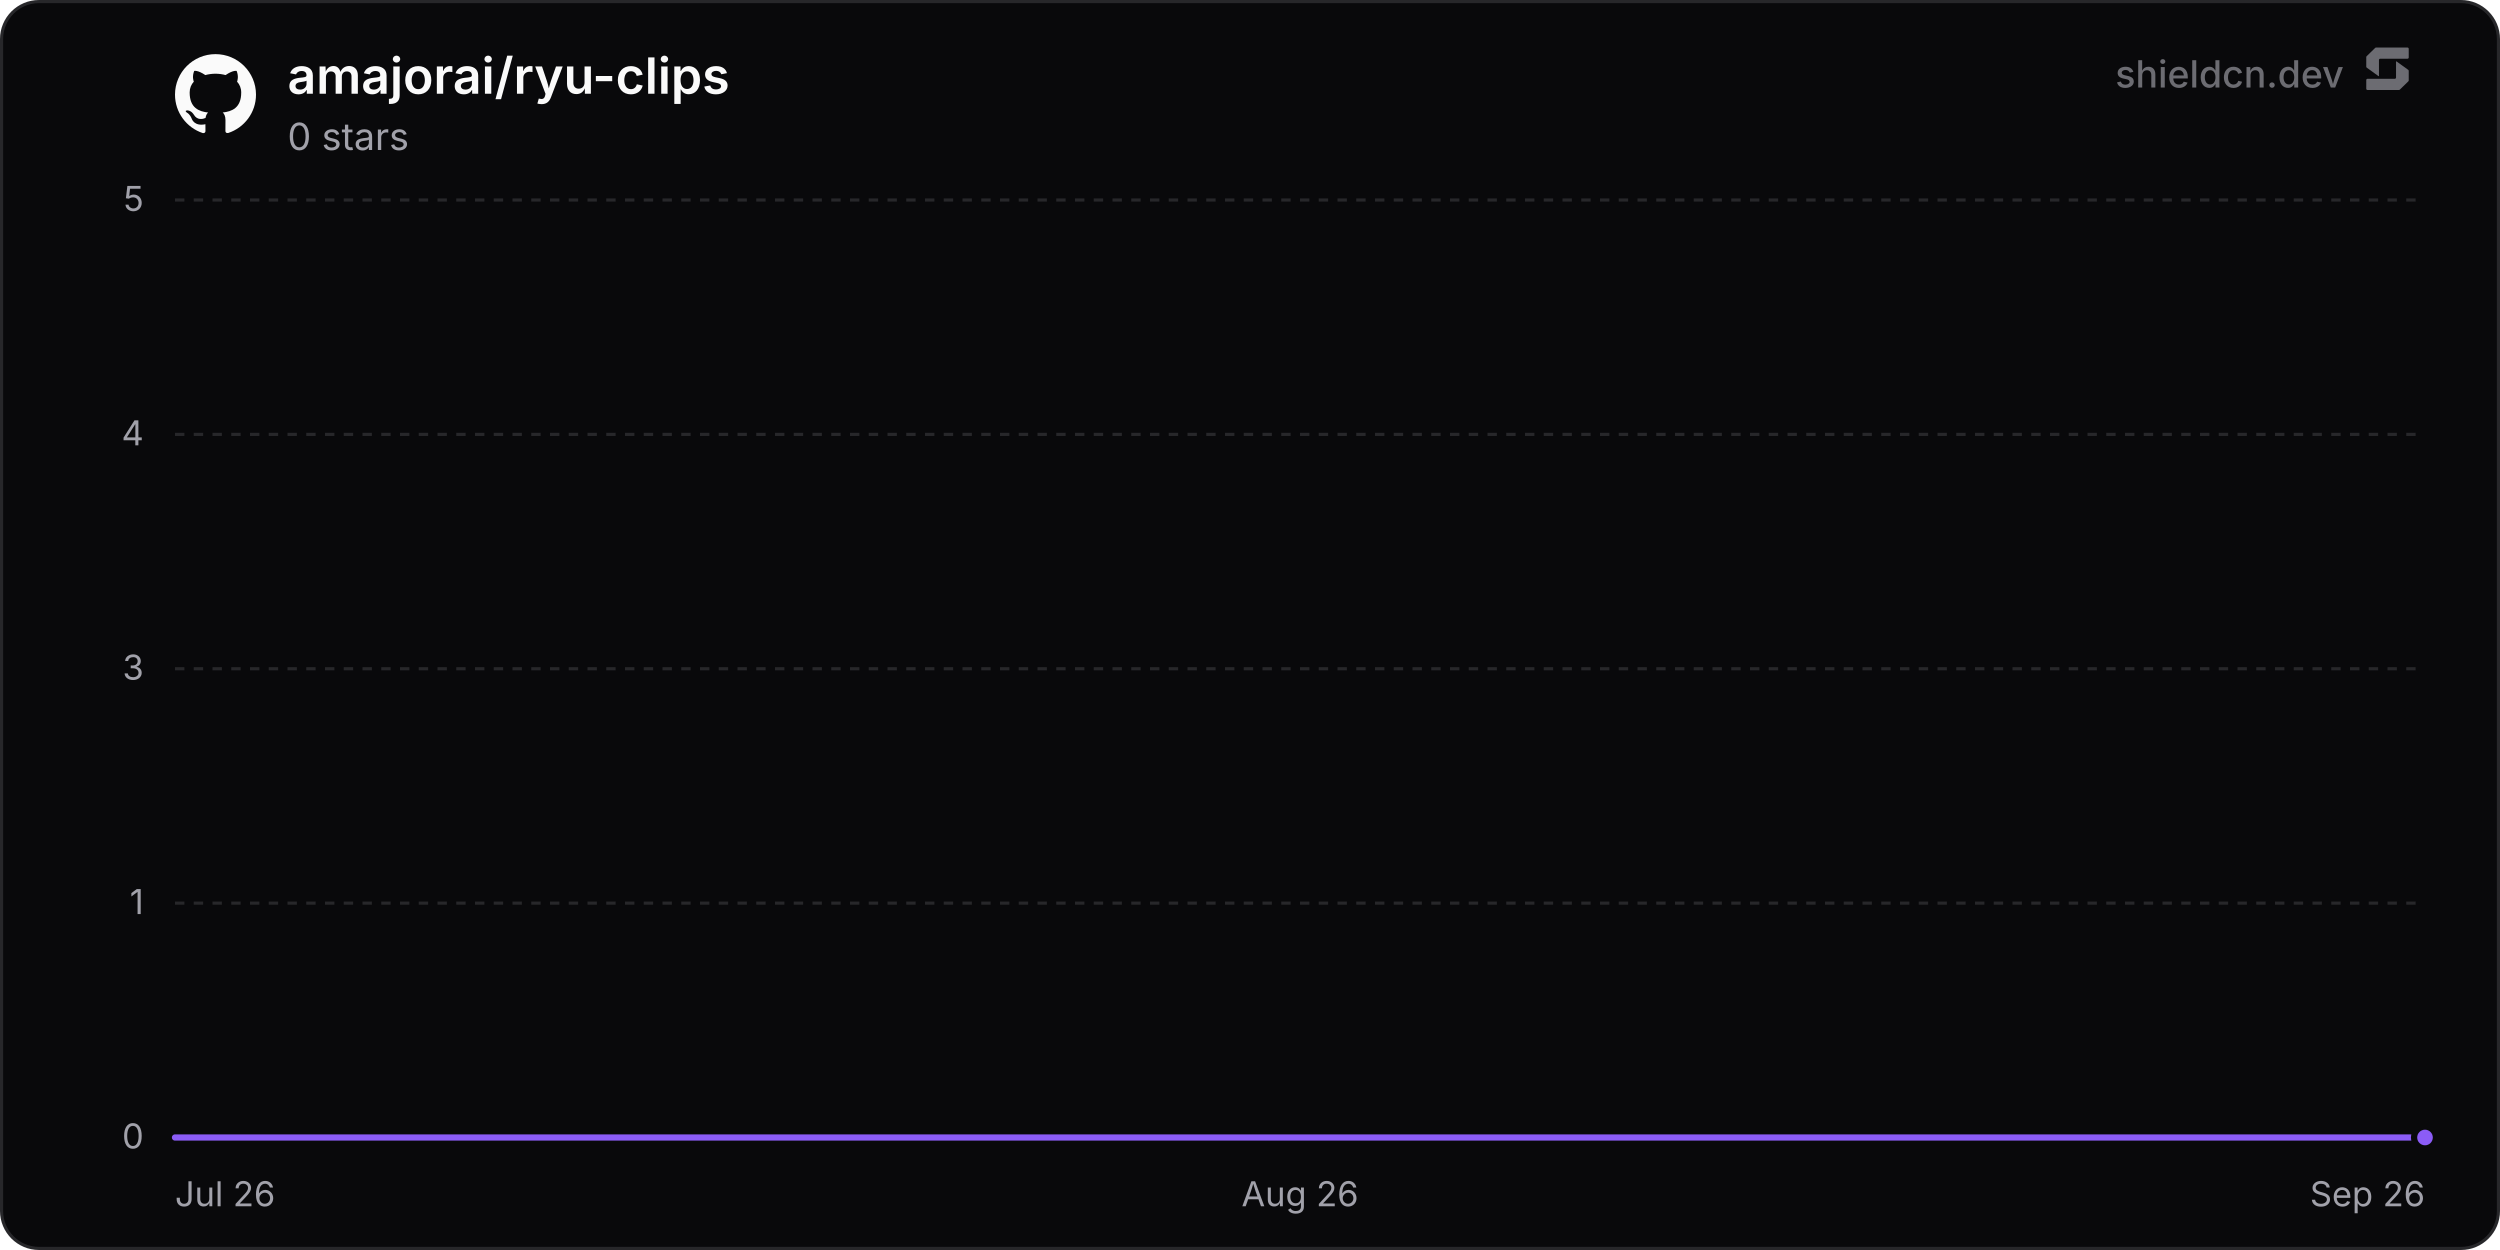
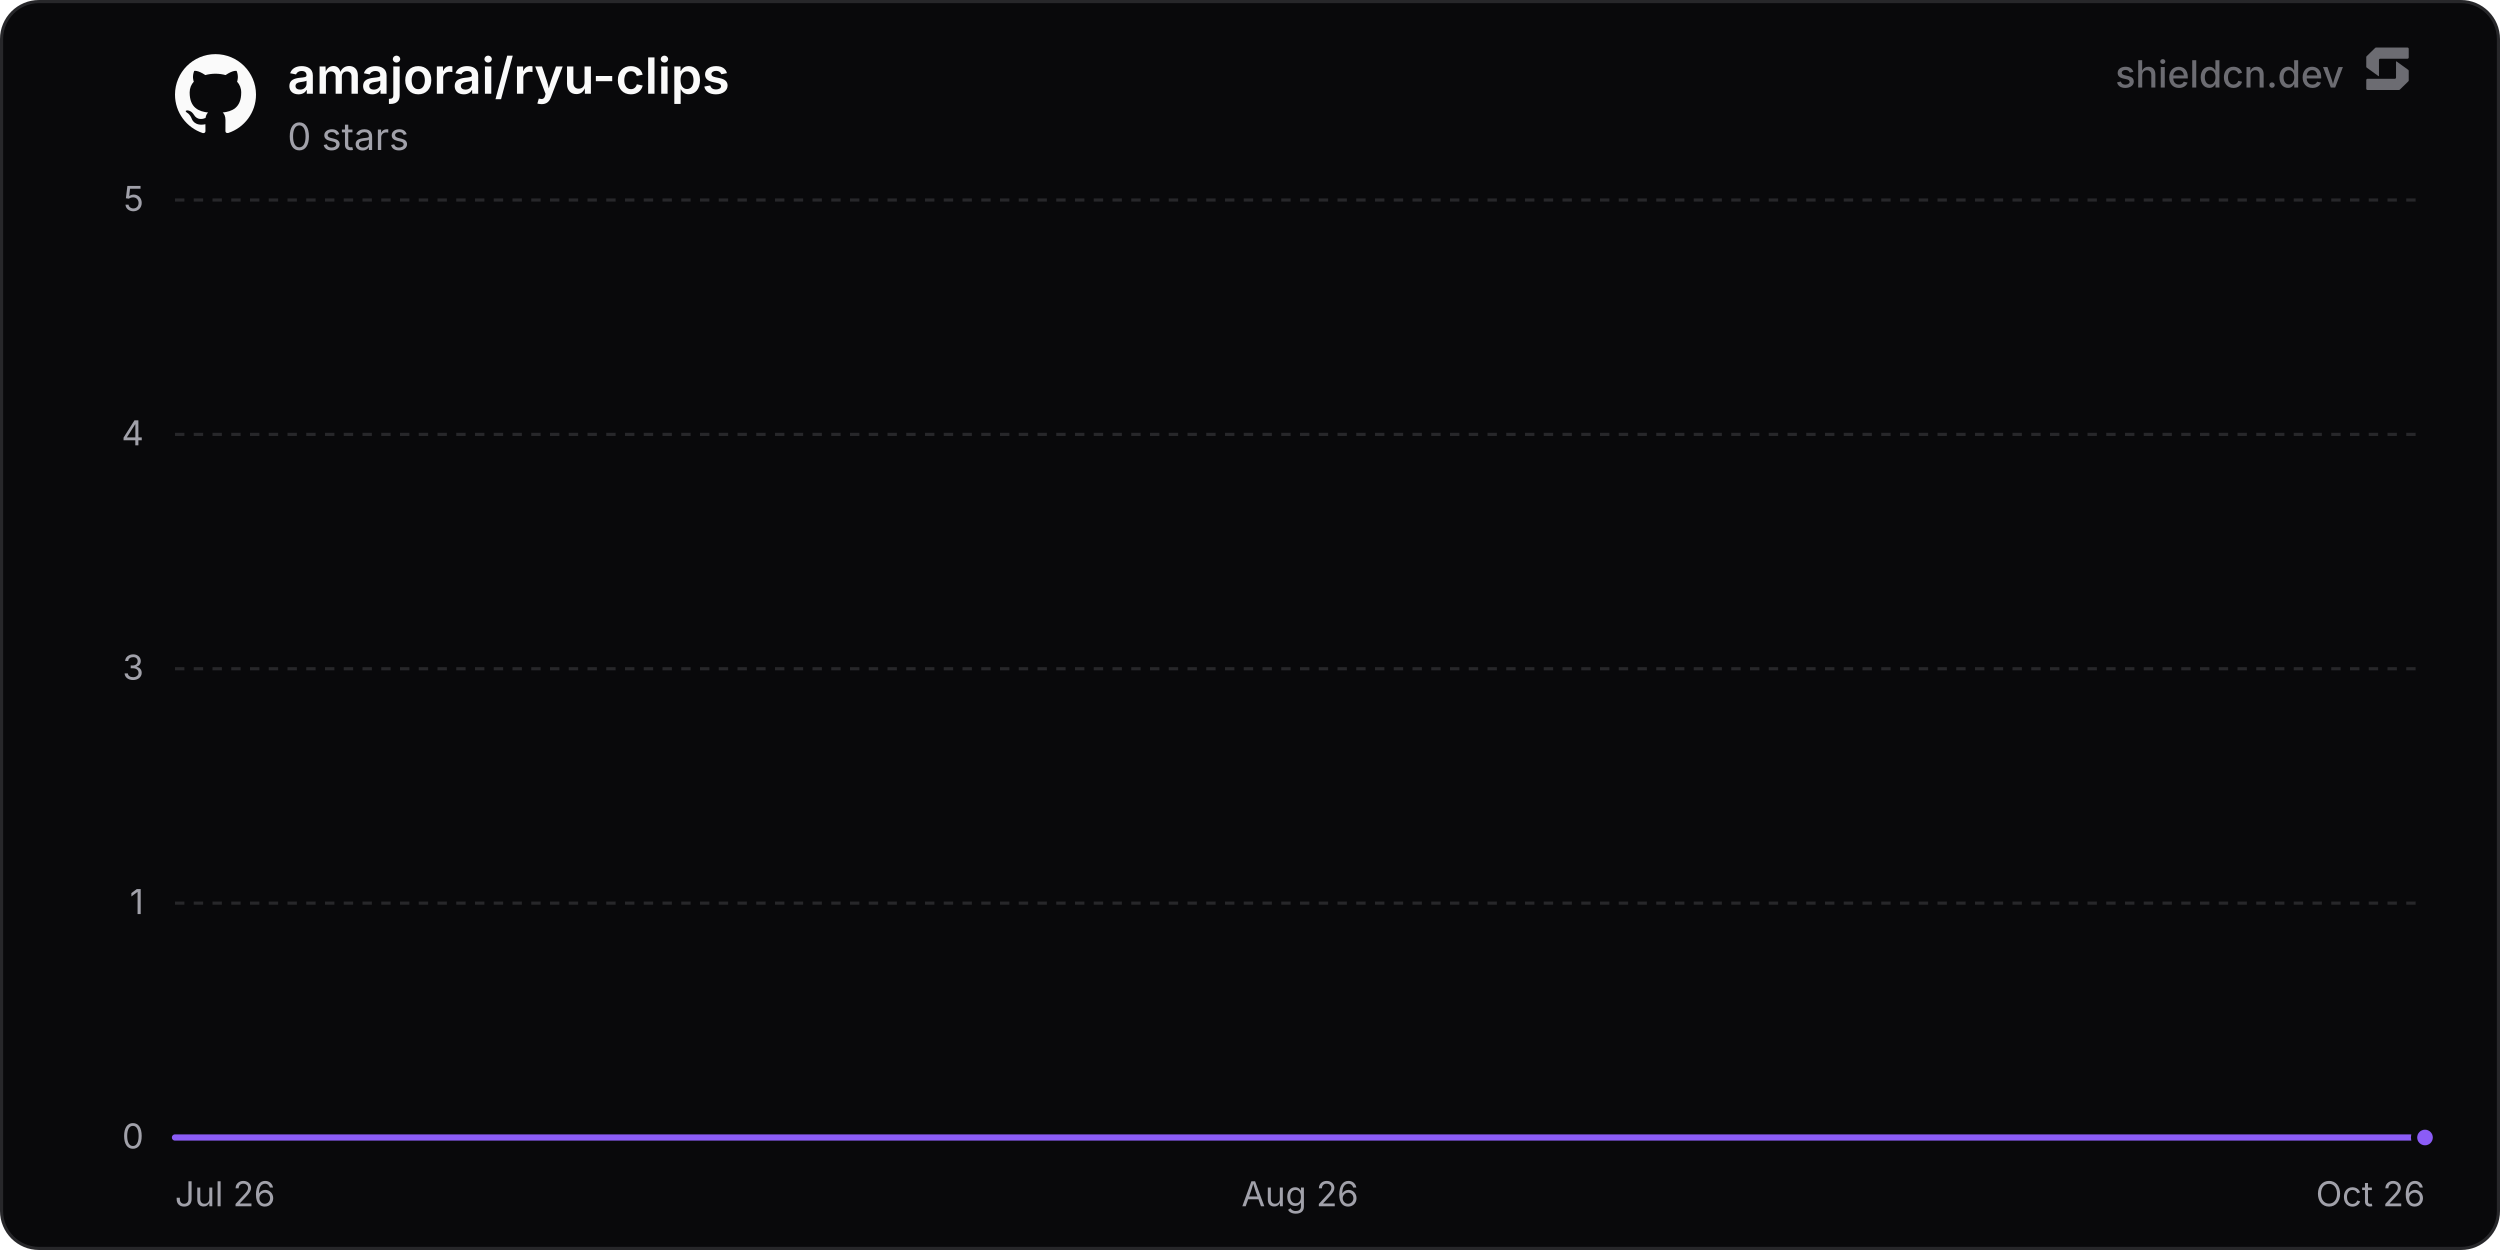
<svg xmlns="http://www.w3.org/2000/svg" width="800" height="400" viewBox="0 0 800 400" role="img" aria-label="amajorai/ryu-clips">
  <defs>
    <linearGradient id="chartFill0" x1="0" y1="0" x2="0" y2="1">
      <stop offset="0%" stop-color="rgba(139, 92, 246, 0.35)" />
      <stop offset="100%" stop-color="rgba(139, 92, 246, 0)" />
    </linearGradient>
  </defs>
  <rect x="0.5" y="0.5" width="799" height="399" rx="12" fill="#09090b" stroke="#27272a" stroke-width="1" />
  <line x1="56" y1="364" x2="776" y2="364" stroke="#27272a" stroke-width="1" />
  <text x="46" y="367.5" text-anchor="end" font-size="11" fill="#a1a1aa" font-family="'Inter', ui-sans-serif, system-ui, -apple-system, BlinkMacSystemFont, 'Segoe UI', Roboto, Helvetica, Arial, sans-serif">0</text>
  <line x1="56" y1="289" x2="776" y2="289" stroke="#27272a" stroke-width="1" stroke-dasharray="3 3" />
  <text x="46" y="292.5" text-anchor="end" font-size="11" fill="#a1a1aa" font-family="'Inter', ui-sans-serif, system-ui, -apple-system, BlinkMacSystemFont, 'Segoe UI', Roboto, Helvetica, Arial, sans-serif">1</text>
  <line x1="56" y1="214" x2="776" y2="214" stroke="#27272a" stroke-width="1" stroke-dasharray="3 3" />
  <text x="46" y="217.5" text-anchor="end" font-size="11" fill="#a1a1aa" font-family="'Inter', ui-sans-serif, system-ui, -apple-system, BlinkMacSystemFont, 'Segoe UI', Roboto, Helvetica, Arial, sans-serif">3</text>
  <line x1="56" y1="139" x2="776" y2="139" stroke="#27272a" stroke-width="1" stroke-dasharray="3 3" />
  <text x="46" y="142.5" text-anchor="end" font-size="11" fill="#a1a1aa" font-family="'Inter', ui-sans-serif, system-ui, -apple-system, BlinkMacSystemFont, 'Segoe UI', Roboto, Helvetica, Arial, sans-serif">4</text>
  <line x1="56" y1="64" x2="776" y2="64" stroke="#27272a" stroke-width="1" stroke-dasharray="3 3" />
  <text x="46" y="67.5" text-anchor="end" font-size="11" fill="#a1a1aa" font-family="'Inter', ui-sans-serif, system-ui, -apple-system, BlinkMacSystemFont, 'Segoe UI', Roboto, Helvetica, Arial, sans-serif">5</text>
  <text x="56" y="386" text-anchor="start" font-size="11" fill="#a1a1aa" font-family="'Inter', ui-sans-serif, system-ui, -apple-system, BlinkMacSystemFont, 'Segoe UI', Roboto, Helvetica, Arial, sans-serif">Jul 26</text>
  <text x="416" y="386" text-anchor="middle" font-size="11" fill="#a1a1aa" font-family="'Inter', ui-sans-serif, system-ui, -apple-system, BlinkMacSystemFont, 'Segoe UI', Roboto, Helvetica, Arial, sans-serif">Aug 26</text>
-   <text x="776" y="386" text-anchor="end" font-size="11" fill="#a1a1aa" font-family="'Inter', ui-sans-serif, system-ui, -apple-system, BlinkMacSystemFont, 'Segoe UI', Roboto, Helvetica, Arial, sans-serif">Sep 26</text>
-   <path d="M56 364 L118.62 364 L181.24 364 L243.85 364 L306.47 364 L369.09 364 L431.71 364 L494.33 364 L556.95 364 L619.56 364 L682.18 364 L744.8 364 L776 364 L776 364 L56 364 Z" fill="url(#chartFill0)" />
-   <path d="M56 364 L118.62 364 L181.24 364 L243.85 364 L306.47 364 L369.09 364 L431.71 364 L494.33 364 L556.95 364 L619.56 364 L682.18 364 L744.8 364 L776 364" fill="none" stroke="#8b5cf6" stroke-width="2" stroke-linejoin="round" stroke-linecap="round" />
+   <text x="776" y="386" text-anchor="end" font-size="11" fill="#a1a1aa" font-family="'Inter', ui-sans-serif, system-ui, -apple-system, BlinkMacSystemFont, 'Segoe UI', Roboto, Helvetica, Arial, sans-serif">Oct 26</text>
+   <path d="M56 364 L117.83 364 L179.67 364 L241.5 364 L303.34 364 L365.17 364 L427.01 364 L488.84 364 L550.68 364 L612.51 364 L674.35 364 L736.18 364 L776 364 L776 364 L56 364 Z" fill="url(#chartFill0)" />
+   <path d="M56 364 L117.83 364 L179.67 364 L241.5 364 L303.34 364 L365.17 364 L427.01 364 L488.84 364 L550.68 364 L612.51 364 L674.35 364 L736.18 364 L776 364" fill="none" stroke="#8b5cf6" stroke-width="2" stroke-linejoin="round" stroke-linecap="round" />
  <circle cx="776" cy="364" r="3.5" fill="#8b5cf6" stroke="#09090b" stroke-width="2" />
  <g transform="translate(56, 17) scale(1.08)" fill="#fafafa">
    <path d="M12 .297c-6.63 0-12 5.373-12 12 0 5.303 3.438 9.8 8.205 11.385.6.113.82-.258.82-.577 0-.285-.01-1.04-.015-2.04-3.338.724-4.042-1.61-4.042-1.61C4.422 18.07 3.633 17.7 3.633 17.7c-1.087-.744.084-.729.084-.729 1.205.084 1.838 1.236 1.838 1.236 1.07 1.835 2.809 1.305 3.495.998.108-.776.417-1.305.76-1.605-2.665-.3-5.466-1.332-5.466-5.93 0-1.31.465-2.38 1.235-3.22-.135-.303-.54-1.523.105-3.176 0 0 1.005-.322 3.3 1.23.96-.267 1.98-.399 3-.405 1.02.006 2.04.138 3 .405 2.28-1.552 3.285-1.23 3.285-1.23.645 1.653.24 2.873.12 3.176.765.84 1.23 1.91 1.23 3.22 0 4.61-2.805 5.625-5.475 5.92.42.36.81 1.096.81 2.22 0 1.606-.015 2.896-.015 3.286 0 .315.21.69.825.57C20.565 22.092 24 17.592 24 12.297c0-6.627-5.373-12-12-12" />
  </g>
  <text x="92" y="30" font-size="16" font-weight="600" fill="#fafafa" font-family="'Inter', ui-sans-serif, system-ui, -apple-system, BlinkMacSystemFont, 'Segoe UI', Roboto, Helvetica, Arial, sans-serif">amajorai/ryu-clips</text>
  <text x="92" y="48" font-size="12" fill="#a1a1aa" font-family="'Inter', ui-sans-serif, system-ui, -apple-system, BlinkMacSystemFont, 'Segoe UI', Roboto, Helvetica, Arial, sans-serif">0 stars</text>
  <g fill-opacity="0.65">
    <text x="750" y="28" text-anchor="end" font-size="12" font-weight="500" fill="#a1a1aa" font-family="'Inter', ui-sans-serif, system-ui, -apple-system, BlinkMacSystemFont, 'Segoe UI', Roboto, Helvetica, Arial, sans-serif">shieldcn.dev</text>
    <g transform="translate(756, 14) scale(0.01)" fill="#a1a1aa">
      <path d="M1088.4,565.1c-6.5-4.7-15.5,0-15.5,7.9v510.2c0,21.3-18.1,38.6-40.4,38.6H160.9c-22.3,0-40.4,17.3-40.4,38.6v280.8c0,21.3,18.1,38.6,40.4,38.6h1004.5c10.8,0,21.2-4.2,28.8-11.6l273.4-266.3c7.4-7.2,11.6-16.9,11.6-27v-308.7c0-12.1-5.9-23.5-16.1-30.8l-374.7-270.3Z" />
      <path d="M511.2,1035.9c6.5,4.7,15.5,0,15.5-7.9v-510.2c0-21.3,18.1-38.6,40.4-38.6h871.7c22.3,0,40.4-17.3,40.4-38.6V159.7c0-21.3-18.1-38.6-40.4-38.6H434.3c-10.8,0-21.2,4.2-28.8,11.6L132,399c-7.4,7.2-11.6,16.9-11.6,27v308.7c0,12.1,5.9,23.5,16.1,30.8l374.7,270.3Z" />
    </g>
  </g>
</svg>
